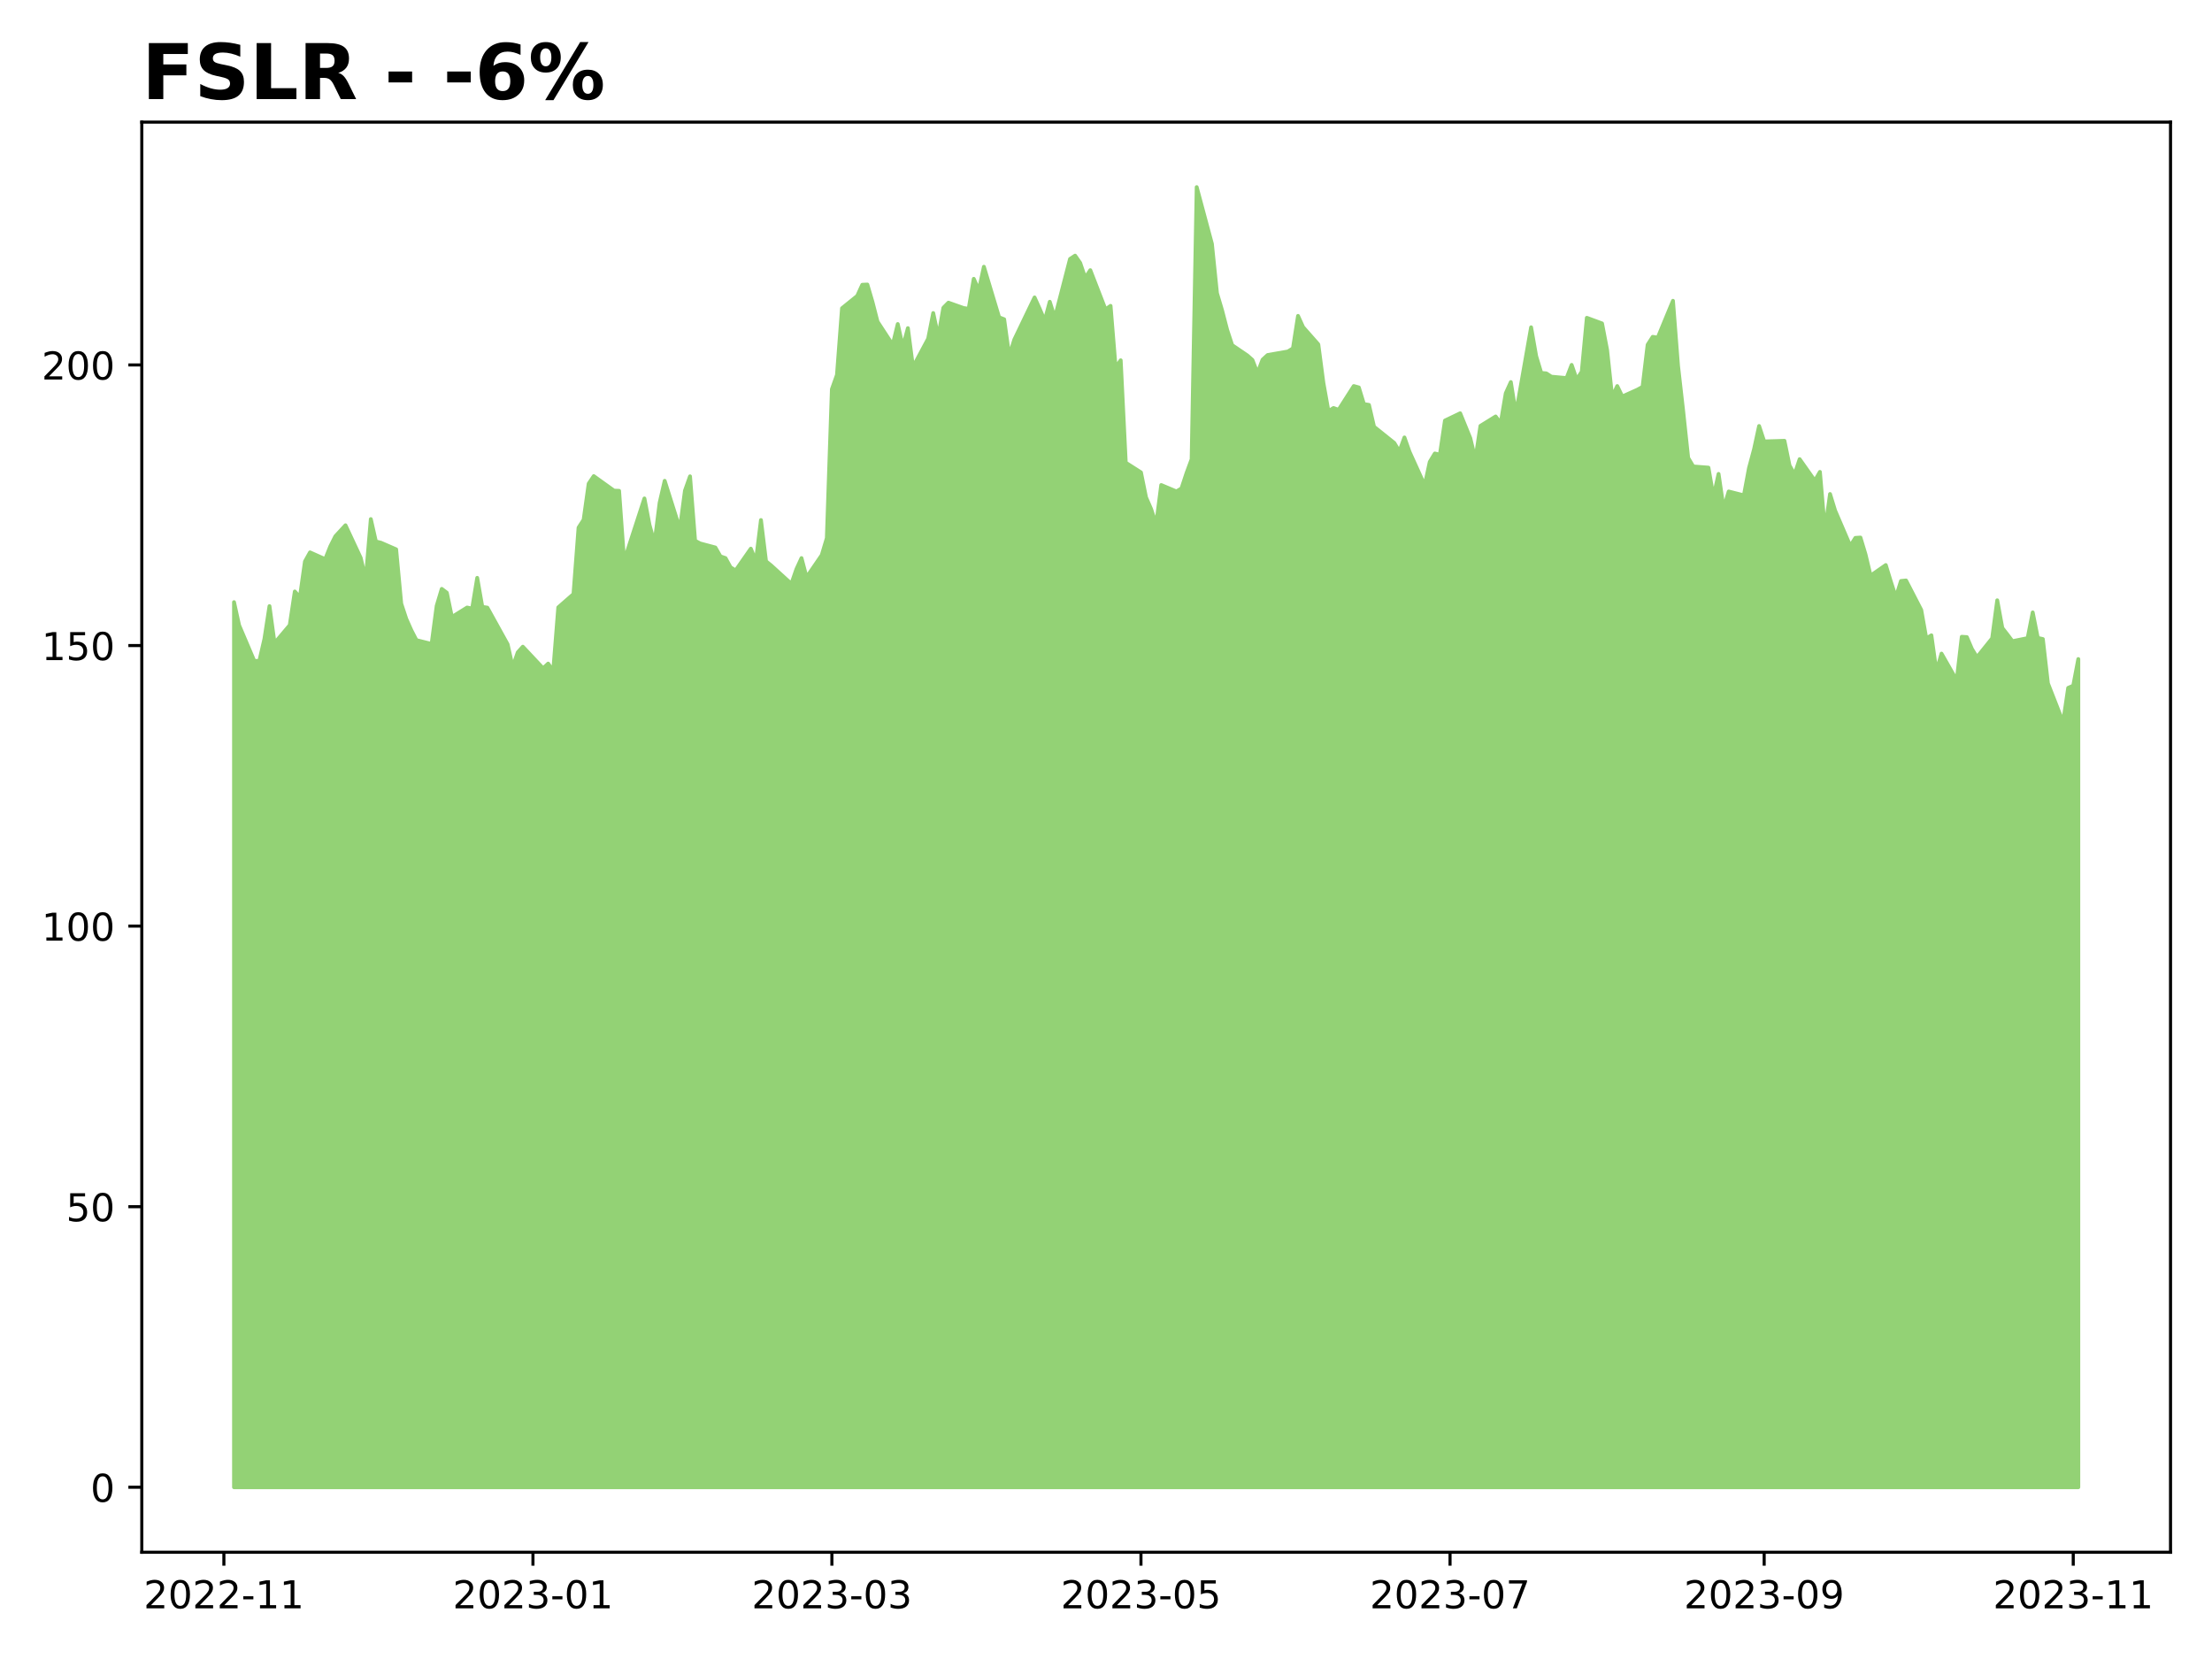
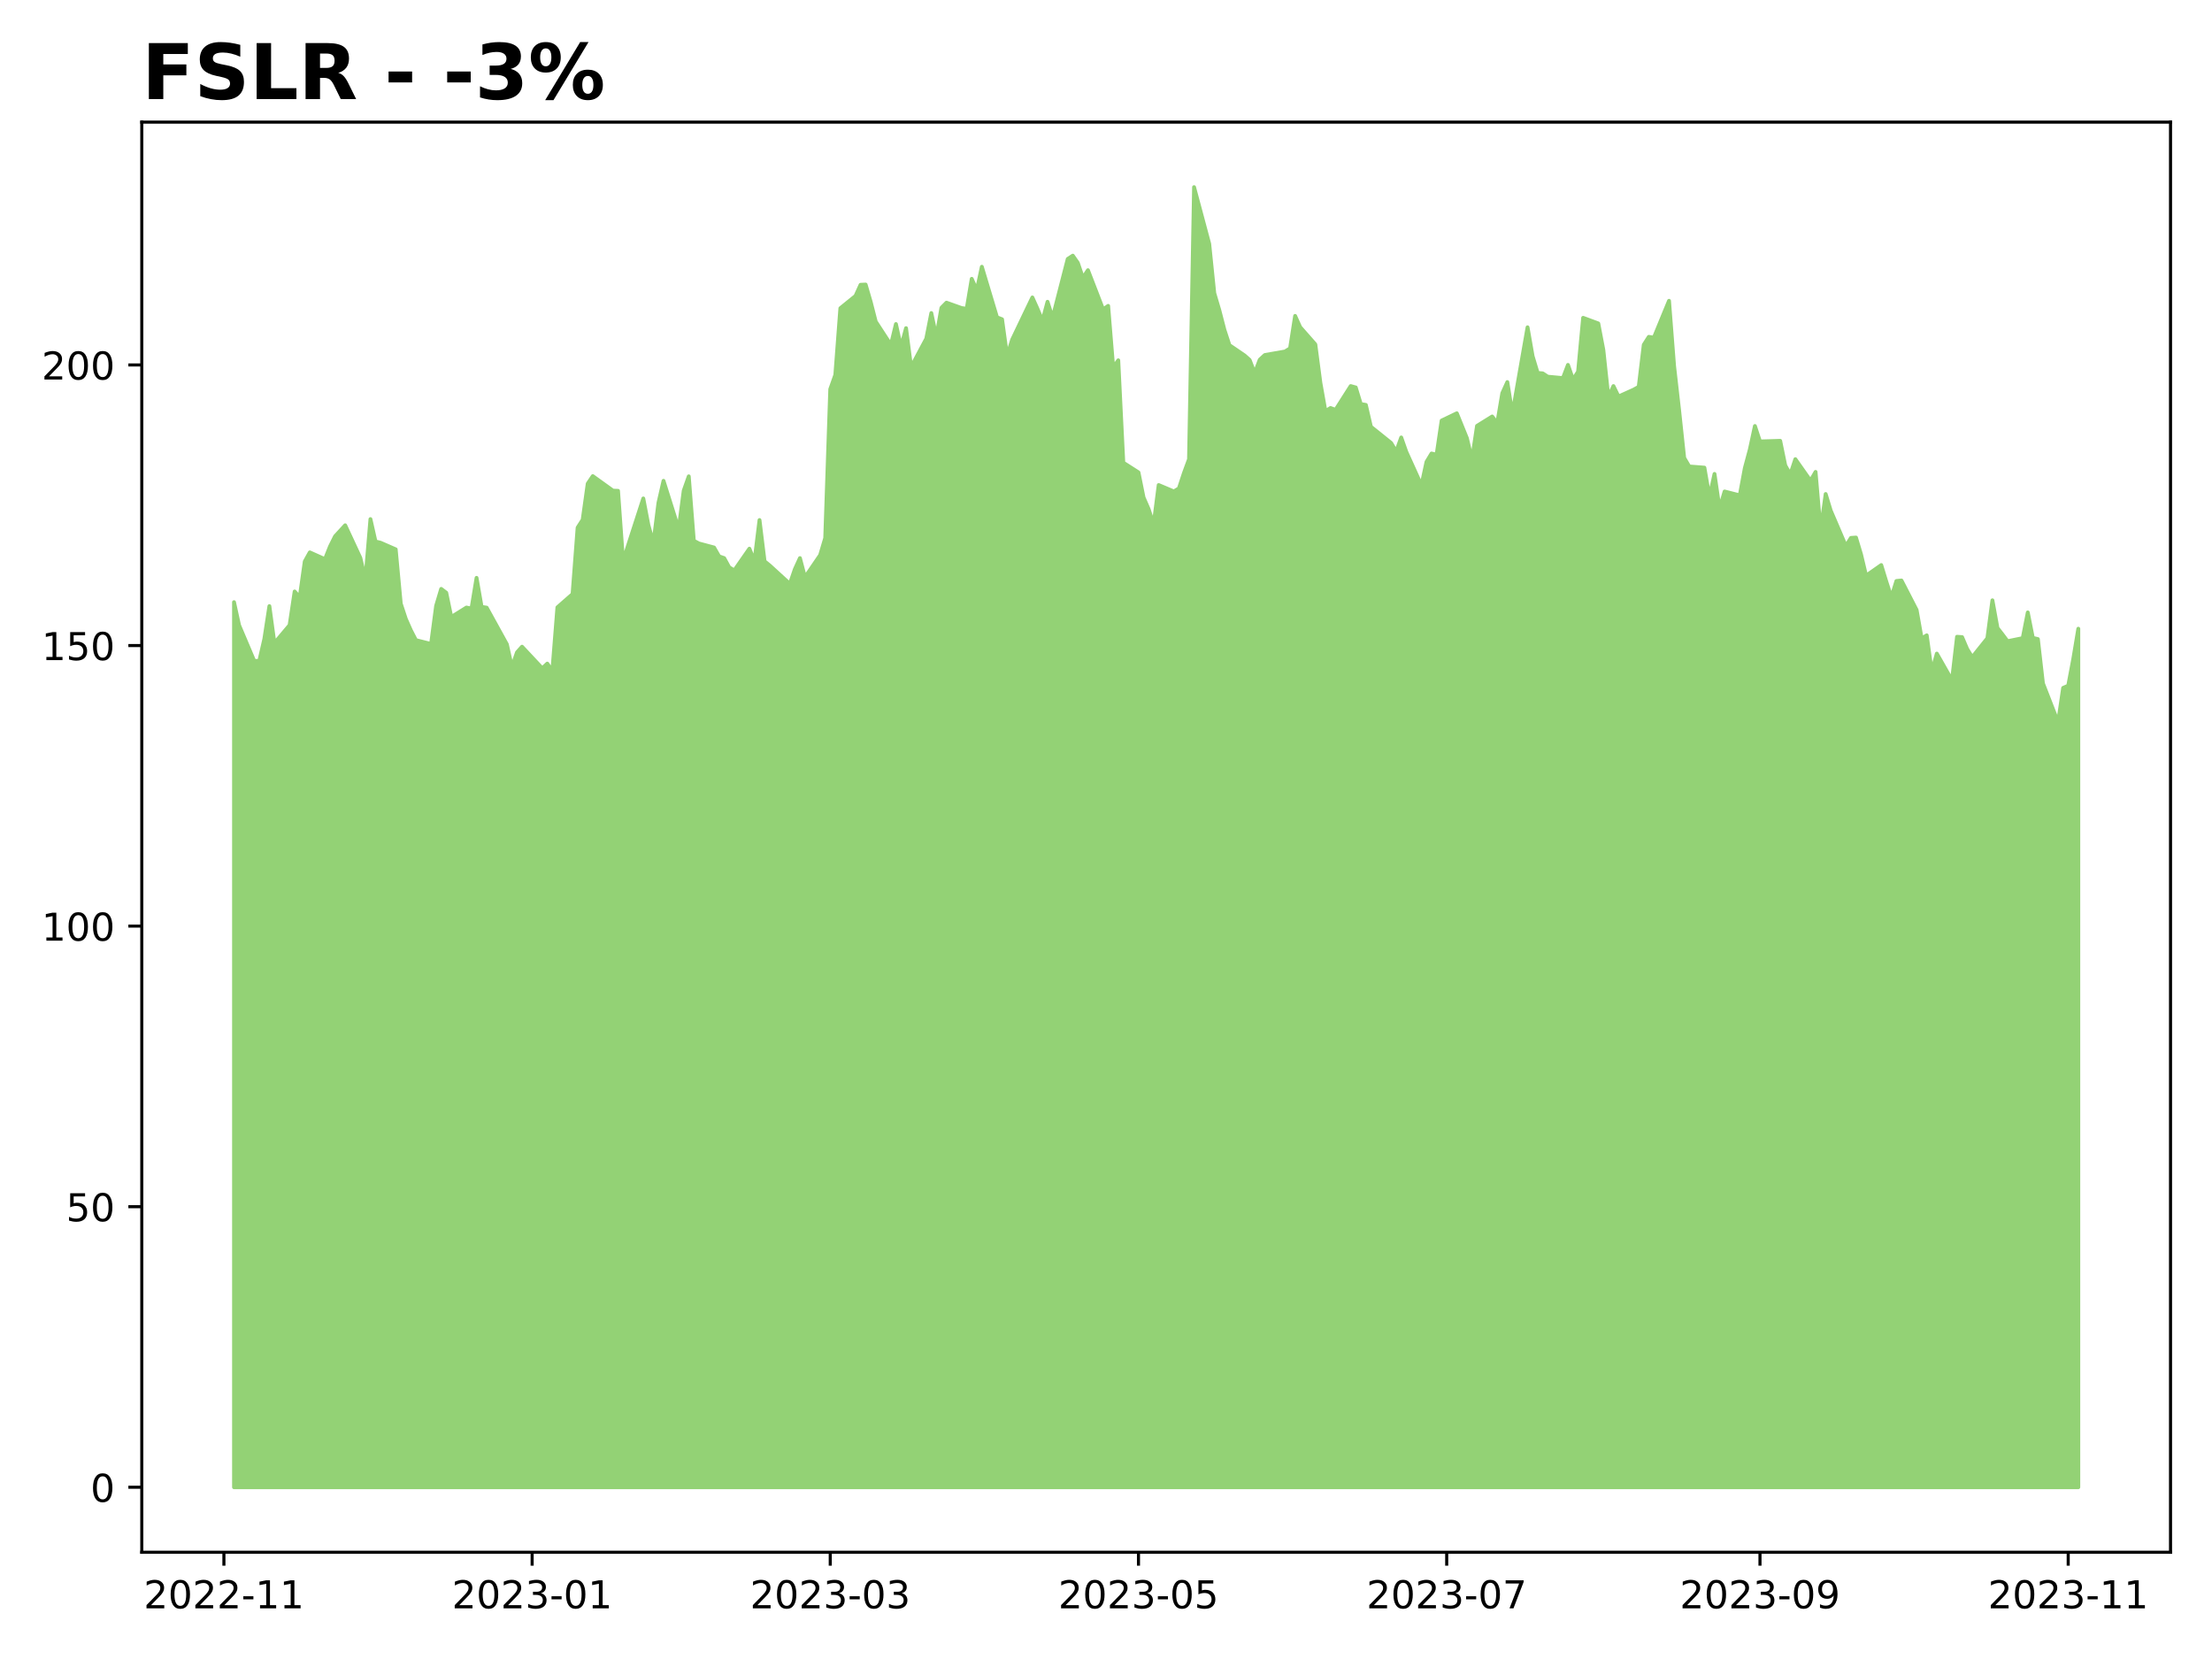
<svg xmlns="http://www.w3.org/2000/svg" xmlns:xlink="http://www.w3.org/1999/xlink" height="432pt" version="1.1" viewBox="0 0 576 432" width="576pt">
  <defs>
    <style type="text/css">
*{stroke-linecap:butt;stroke-linejoin:round;}
  </style>
  </defs>
  <g id="figure_1">
    <g id="patch_1">
      <path d="M 0 432  L 576 432  L 576 0  L 0 0  z " style="fill:#ffffff;" />
    </g>
    <g id="axes_1">
      <g id="patch_2">
        <path d="M 36.925 404.2  L 565.2 404.2  L 565.2 31.8  L 36.925 31.8  z " style="fill:#ffffff;" />
      </g>
      <g id="PolyCollection_1">
        <defs>
-           <path d="M 60.938 -44.727  L 60.938 -275.202  L 62.257 -269.197  L 66.215 -259.889  L 67.534 -259.904  L 68.854 -265.602  L 70.173 -274.165  L 71.492 -264.521  L 75.451 -269.211  L 76.77 -277.979  L 78.089 -276.444  L 79.409 -285.796  L 80.728 -288.163  L 84.686 -286.395  L 86.005 -289.712  L 87.325 -292.357  L 89.964 -295.221  L 93.922 -286.731  L 95.241 -281.164  L 96.56 -296.828  L 97.88 -290.998  L 99.199 -290.676  L 103.157 -288.952  L 104.477 -274.822  L 105.796 -270.833  L 107.115 -267.867  L 108.435 -265.31  L 112.393 -264.316  L 113.712 -274.253  L 115.032 -278.651  L 116.351 -277.657  L 117.67 -271.33  L 121.628 -273.8  L 122.948 -273.537  L 124.267 -281.529  L 125.587 -273.975  L 126.906 -273.77  L 132.183 -264.229  L 133.503 -258.311  L 134.822 -262.125  L 136.141 -263.6  L 141.419 -257.975  L 142.738 -259.202  L 144.058 -257.273  L 145.377 -273.843  L 149.335 -277.306  L 150.655 -294.607  L 151.974 -296.653  L 153.293 -306.063  L 154.613 -308.021  L 159.89 -304.236  L 161.209 -304.193  L 162.529 -285.84  L 163.848 -290.019  L 167.806 -302.205  L 169.126 -295.308  L 170.445 -290.589  L 171.764 -301.066  L 173.084 -306.794  L 177.042 -294.271  L 178.361 -304.236  L 179.681 -307.962  L 181 -291.188  L 182.319 -290.487  L 186.277 -289.434  L 187.597 -287.126  L 188.916 -286.673  L 190.236 -284.276  L 191.555 -283.458  L 195.513 -289.128  L 196.832 -285.884  L 198.152 -296.58  L 199.471 -285.84  L 200.791 -284.773  L 206.068 -279.966  L 207.387 -283.794  L 208.707 -286.673  L 210.026 -281.675  L 213.984 -287.447  L 215.304 -291.875  L 216.623 -330.655  L 217.942 -334.366  L 219.262 -351.74  L 223.22 -354.94  L 224.539 -357.848  L 225.859 -357.906  L 227.178 -353.406  L 228.497 -348.262  L 232.455 -342.198  L 233.775 -347.619  L 235.094 -341.672  L 236.413 -346.553  L 237.733 -336.412  L 241.691 -343.806  L 243.01 -350.483  L 244.33 -344.288  L 245.649 -351.857  L 246.968 -353.187  L 250.927 -351.784  L 252.246 -351.594  L 253.565 -359.397  L 254.885 -356.43  L 256.204 -362.538  L 260.162 -349.373  L 261.481 -348.861  L 262.801 -339.32  L 264.12 -343.557  L 269.398 -354.546  L 270.717 -351.623  L 272.036 -348.496  L 273.356 -353.42  L 274.675 -349.241  L 278.633 -364.569  L 279.953 -365.431  L 281.272 -363.547  L 282.591 -359.66  L 283.911 -361.647  L 287.869 -351.433  L 289.188 -352.354  L 290.508 -336.251  L 291.827 -338.18  L 293.146 -311.513  L 297.104 -308.985  L 298.424 -302.483  L 299.743 -299.458  L 301.062 -295.455  L 302.382 -305.698  L 306.34 -304.032  L 307.659 -304.821  L 308.979 -308.825  L 310.298 -312.405  L 311.617 -383.273  L 315.576 -368.515  L 316.895 -355.671  L 318.214 -351.229  L 319.534 -346.144  L 320.853 -342.125  L 324.811 -339.437  L 326.13 -338.268  L 327.45 -334.849  L 328.769 -338.341  L 330.089 -339.554  L 335.366 -340.474  L 336.685 -341.292  L 338.005 -349.738  L 339.324 -346.816  L 343.282 -342.33  L 344.602 -332.321  L 345.921 -324.927  L 347.24 -325.76  L 348.56 -325.278  L 352.518 -331.473  L 353.837 -331.108  L 355.157 -326.783  L 356.476 -326.564  L 357.795 -320.879  L 363.073 -316.657  L 364.392 -314.436  L 365.712 -318.089  L 367.031 -314.348  L 370.989 -305.625  L 372.308 -311.732  L 373.628 -313.91  L 374.947 -313.603  L 376.266 -322.487  L 380.225 -324.386  L 382.863 -317.899  L 384.183 -312.331  L 385.502 -321.099  L 389.46 -323.553  L 390.78 -321.8  L 392.099 -329.603  L 393.418 -332.511  L 394.738 -324.255  L 398.696 -346.772  L 400.015 -339.261  L 401.334 -334.892  L 402.654 -334.775  L 403.973 -333.913  L 407.931 -333.548  L 409.251 -336.982  L 410.57 -333.183  L 411.889 -335.214  L 413.209 -349.241  L 417.167 -347.78  L 418.486 -340.883  L 419.806 -328.609  L 421.125 -331.473  L 422.444 -328.755  L 426.402 -330.538  L 427.722 -331.269  L 429.041 -342.228  L 430.361 -344.288  L 431.68 -344.083  L 435.638 -353.669  L 436.957 -336.719  L 438.277 -325.117  L 439.596 -312.77  L 440.916 -310.534  L 444.874 -310.227  L 446.193 -302.629  L 447.512 -308.591  L 448.832 -299.59  L 450.151 -304.017  L 454.109 -303.009  L 455.429 -310.096  L 456.748 -314.991  L 458.067 -321.069  L 459.387 -317.051  L 464.664 -317.212  L 465.984 -310.797  L 467.303 -308.474  L 468.622 -312.434  L 472.58 -306.823  L 473.9 -309.117  L 475.219 -293.862  L 476.538 -303.36  L 477.858 -299.049  L 481.816 -289.829  L 483.135 -291.933  L 484.455 -292.021  L 485.774 -287.637  L 487.093 -282.099  L 491.052 -284.861  L 492.371 -280.55  L 493.69 -276.488  L 495.01 -280.711  L 496.329 -280.843  L 500.287 -273.171  L 501.606 -265.734  L 502.926 -266.567  L 504.245 -257.113  L 505.565 -261.803  L 509.523 -254.848  L 510.842 -266.187  L 512.161 -266.099  L 513.481 -263.016  L 514.8 -260.868  L 518.758 -265.792  L 520.078 -275.685  L 521.397 -268.481  L 522.716 -266.786  L 524.036 -265.032  L 527.994 -265.836  L 529.313 -272.528  L 530.633 -265.895  L 531.952 -265.588  L 533.271 -254.059  L 537.229 -243.918  L 538.549 -252.875  L 539.868 -253.445  L 541.188 -260.386  L 541.188 -44.727  L 541.188 -44.727  L 539.868 -44.727  L 538.549 -44.727  L 537.229 -44.727  L 533.271 -44.727  L 531.952 -44.727  L 530.633 -44.727  L 529.313 -44.727  L 527.994 -44.727  L 524.036 -44.727  L 522.716 -44.727  L 521.397 -44.727  L 520.078 -44.727  L 518.758 -44.727  L 514.8 -44.727  L 513.481 -44.727  L 512.161 -44.727  L 510.842 -44.727  L 509.523 -44.727  L 505.565 -44.727  L 504.245 -44.727  L 502.926 -44.727  L 501.606 -44.727  L 500.287 -44.727  L 496.329 -44.727  L 495.01 -44.727  L 493.69 -44.727  L 492.371 -44.727  L 491.052 -44.727  L 487.093 -44.727  L 485.774 -44.727  L 484.455 -44.727  L 483.135 -44.727  L 481.816 -44.727  L 477.858 -44.727  L 476.538 -44.727  L 475.219 -44.727  L 473.9 -44.727  L 472.58 -44.727  L 468.622 -44.727  L 467.303 -44.727  L 465.984 -44.727  L 464.664 -44.727  L 459.387 -44.727  L 458.067 -44.727  L 456.748 -44.727  L 455.429 -44.727  L 454.109 -44.727  L 450.151 -44.727  L 448.832 -44.727  L 447.512 -44.727  L 446.193 -44.727  L 444.874 -44.727  L 440.916 -44.727  L 439.596 -44.727  L 438.277 -44.727  L 436.957 -44.727  L 435.638 -44.727  L 431.68 -44.727  L 430.361 -44.727  L 429.041 -44.727  L 427.722 -44.727  L 426.402 -44.727  L 422.444 -44.727  L 421.125 -44.727  L 419.806 -44.727  L 418.486 -44.727  L 417.167 -44.727  L 413.209 -44.727  L 411.889 -44.727  L 410.57 -44.727  L 409.251 -44.727  L 407.931 -44.727  L 403.973 -44.727  L 402.654 -44.727  L 401.334 -44.727  L 400.015 -44.727  L 398.696 -44.727  L 394.738 -44.727  L 393.418 -44.727  L 392.099 -44.727  L 390.78 -44.727  L 389.46 -44.727  L 385.502 -44.727  L 384.183 -44.727  L 382.863 -44.727  L 380.225 -44.727  L 376.266 -44.727  L 374.947 -44.727  L 373.628 -44.727  L 372.308 -44.727  L 370.989 -44.727  L 367.031 -44.727  L 365.712 -44.727  L 364.392 -44.727  L 363.073 -44.727  L 357.795 -44.727  L 356.476 -44.727  L 355.157 -44.727  L 353.837 -44.727  L 352.518 -44.727  L 348.56 -44.727  L 347.24 -44.727  L 345.921 -44.727  L 344.602 -44.727  L 343.282 -44.727  L 339.324 -44.727  L 338.005 -44.727  L 336.685 -44.727  L 335.366 -44.727  L 330.089 -44.727  L 328.769 -44.727  L 327.45 -44.727  L 326.13 -44.727  L 324.811 -44.727  L 320.853 -44.727  L 319.534 -44.727  L 318.214 -44.727  L 316.895 -44.727  L 315.576 -44.727  L 311.617 -44.727  L 310.298 -44.727  L 308.979 -44.727  L 307.659 -44.727  L 306.34 -44.727  L 302.382 -44.727  L 301.062 -44.727  L 299.743 -44.727  L 298.424 -44.727  L 297.104 -44.727  L 293.146 -44.727  L 291.827 -44.727  L 290.508 -44.727  L 289.188 -44.727  L 287.869 -44.727  L 283.911 -44.727  L 282.591 -44.727  L 281.272 -44.727  L 279.953 -44.727  L 278.633 -44.727  L 274.675 -44.727  L 273.356 -44.727  L 272.036 -44.727  L 270.717 -44.727  L 269.398 -44.727  L 264.12 -44.727  L 262.801 -44.727  L 261.481 -44.727  L 260.162 -44.727  L 256.204 -44.727  L 254.885 -44.727  L 253.565 -44.727  L 252.246 -44.727  L 250.927 -44.727  L 246.968 -44.727  L 245.649 -44.727  L 244.33 -44.727  L 243.01 -44.727  L 241.691 -44.727  L 237.733 -44.727  L 236.413 -44.727  L 235.094 -44.727  L 233.775 -44.727  L 232.455 -44.727  L 228.497 -44.727  L 227.178 -44.727  L 225.859 -44.727  L 224.539 -44.727  L 223.22 -44.727  L 219.262 -44.727  L 217.942 -44.727  L 216.623 -44.727  L 215.304 -44.727  L 213.984 -44.727  L 210.026 -44.727  L 208.707 -44.727  L 207.387 -44.727  L 206.068 -44.727  L 200.791 -44.727  L 199.471 -44.727  L 198.152 -44.727  L 196.832 -44.727  L 195.513 -44.727  L 191.555 -44.727  L 190.236 -44.727  L 188.916 -44.727  L 187.597 -44.727  L 186.277 -44.727  L 182.319 -44.727  L 181 -44.727  L 179.681 -44.727  L 178.361 -44.727  L 177.042 -44.727  L 173.084 -44.727  L 171.764 -44.727  L 170.445 -44.727  L 169.126 -44.727  L 167.806 -44.727  L 163.848 -44.727  L 162.529 -44.727  L 161.209 -44.727  L 159.89 -44.727  L 154.613 -44.727  L 153.293 -44.727  L 151.974 -44.727  L 150.655 -44.727  L 149.335 -44.727  L 145.377 -44.727  L 144.058 -44.727  L 142.738 -44.727  L 141.419 -44.727  L 136.141 -44.727  L 134.822 -44.727  L 133.503 -44.727  L 132.183 -44.727  L 126.906 -44.727  L 125.587 -44.727  L 124.267 -44.727  L 122.948 -44.727  L 121.628 -44.727  L 117.67 -44.727  L 116.351 -44.727  L 115.032 -44.727  L 113.712 -44.727  L 112.393 -44.727  L 108.435 -44.727  L 107.115 -44.727  L 105.796 -44.727  L 104.477 -44.727  L 103.157 -44.727  L 99.199 -44.727  L 97.88 -44.727  L 96.56 -44.727  L 95.241 -44.727  L 93.922 -44.727  L 89.964 -44.727  L 87.325 -44.727  L 86.005 -44.727  L 84.686 -44.727  L 80.728 -44.727  L 79.409 -44.727  L 78.089 -44.727  L 76.77 -44.727  L 75.451 -44.727  L 71.492 -44.727  L 70.173 -44.727  L 68.854 -44.727  L 67.534 -44.727  L 66.215 -44.727  L 62.257 -44.727  L 60.938 -44.727  z " id="me64a039b25" style="stroke:#93d275;" />
+           <path d="M 60.938 -44.727  L 60.938 -275.202  L 62.253 -269.197  L 66.201 -259.889  L 67.516 -259.904  L 68.832 -265.602  L 70.148 -274.165  L 71.464 -264.521  L 75.411 -269.211  L 76.727 -277.979  L 78.042 -276.444  L 79.358 -285.796  L 80.674 -288.163  L 84.621 -286.395  L 85.937 -289.712  L 87.253 -292.357  L 89.884 -295.221  L 93.831 -286.731  L 95.147 -281.164  L 96.463 -296.828  L 97.779 -290.998  L 99.094 -290.676  L 103.042 -288.952  L 104.357 -274.822  L 105.673 -270.833  L 106.989 -267.867  L 108.305 -265.31  L 112.252 -264.316  L 113.568 -274.253  L 114.883 -278.651  L 116.199 -277.657  L 117.515 -271.33  L 121.462 -273.8  L 122.778 -273.537  L 124.094 -281.529  L 125.409 -273.975  L 126.725 -273.77  L 131.988 -264.229  L 133.304 -258.311  L 134.62 -262.125  L 135.935 -263.6  L 141.198 -257.975  L 142.514 -259.202  L 143.83 -257.273  L 145.146 -273.843  L 149.093 -277.306  L 150.409 -294.607  L 151.724 -296.653  L 153.04 -306.063  L 154.356 -308.021  L 159.619 -304.236  L 160.935 -304.193  L 162.251 -285.84  L 163.566 -290.019  L 167.514 -302.205  L 168.829 -295.308  L 170.145 -290.589  L 171.461 -301.066  L 172.777 -306.794  L 176.724 -294.271  L 178.04 -304.236  L 179.355 -307.962  L 180.671 -291.188  L 181.987 -290.487  L 185.934 -289.434  L 187.25 -287.126  L 188.566 -286.673  L 189.881 -284.276  L 191.197 -283.458  L 195.144 -289.128  L 196.46 -285.884  L 197.776 -296.58  L 199.092 -285.84  L 200.407 -284.773  L 205.67 -279.966  L 206.986 -283.794  L 208.302 -286.673  L 209.618 -281.675  L 213.565 -287.447  L 214.881 -291.875  L 216.196 -330.655  L 217.512 -334.366  L 218.828 -351.74  L 222.775 -354.94  L 224.091 -357.848  L 225.407 -357.906  L 226.722 -353.406  L 228.038 -348.262  L 231.985 -342.198  L 233.301 -347.619  L 234.617 -341.672  L 235.933 -346.553  L 237.248 -336.412  L 241.196 -343.806  L 242.511 -350.483  L 243.827 -344.288  L 245.143 -351.857  L 246.459 -353.187  L 250.406 -351.784  L 251.722 -351.594  L 253.037 -359.397  L 254.353 -356.43  L 255.669 -362.538  L 259.616 -349.373  L 260.932 -348.861  L 262.248 -339.32  L 263.564 -343.557  L 268.827 -354.546  L 270.142 -351.623  L 271.458 -348.496  L 272.774 -353.42  L 274.09 -349.241  L 278.037 -364.569  L 279.353 -365.431  L 280.668 -363.547  L 281.984 -359.66  L 283.3 -361.647  L 287.247 -351.433  L 288.563 -352.354  L 289.879 -336.251  L 291.194 -338.18  L 292.51 -311.513  L 296.457 -308.985  L 297.773 -302.483  L 299.089 -299.458  L 300.405 -295.455  L 301.72 -305.698  L 305.668 -304.032  L 306.983 -304.821  L 308.299 -308.825  L 309.615 -312.405  L 310.931 -383.273  L 314.878 -368.515  L 316.194 -355.671  L 317.509 -351.229  L 318.825 -346.144  L 320.141 -342.125  L 324.088 -339.437  L 325.404 -338.268  L 326.72 -334.849  L 328.035 -338.341  L 329.351 -339.554  L 334.614 -340.474  L 335.93 -341.292  L 337.246 -349.738  L 338.561 -346.816  L 342.509 -342.33  L 343.824 -332.321  L 345.14 -324.927  L 346.456 -325.76  L 347.772 -325.278  L 351.719 -331.473  L 353.035 -331.108  L 354.351 -326.783  L 355.666 -326.564  L 356.982 -320.879  L 362.245 -316.657  L 363.561 -314.436  L 364.877 -318.089  L 366.192 -314.348  L 370.14 -305.625  L 371.455 -311.732  L 372.771 -313.91  L 374.087 -313.603  L 375.403 -322.487  L 379.35 -324.386  L 381.981 -317.899  L 383.297 -312.331  L 384.613 -321.099  L 388.56 -323.553  L 389.876 -321.8  L 391.192 -329.603  L 392.507 -332.511  L 393.823 -324.255  L 397.77 -346.772  L 399.086 -339.261  L 400.402 -334.892  L 401.718 -334.775  L 403.033 -333.913  L 406.981 -333.548  L 408.296 -336.982  L 409.612 -333.183  L 410.928 -335.214  L 412.244 -349.241  L 416.191 -347.78  L 417.507 -340.883  L 418.822 -328.609  L 420.138 -331.473  L 421.454 -328.755  L 425.401 -330.538  L 426.717 -331.269  L 428.033 -342.228  L 429.348 -344.288  L 430.664 -344.083  L 434.611 -353.669  L 435.927 -336.719  L 437.243 -325.117  L 438.559 -312.77  L 439.874 -310.534  L 443.822 -310.227  L 445.137 -302.629  L 446.453 -308.591  L 447.769 -299.59  L 449.085 -304.017  L 453.032 -303.009  L 454.348 -310.096  L 455.664 -314.991  L 456.979 -321.069  L 458.295 -317.051  L 463.558 -317.212  L 464.874 -310.797  L 466.19 -308.474  L 467.505 -312.434  L 471.453 -306.823  L 472.768 -309.117  L 474.084 -293.862  L 475.4 -303.36  L 476.716 -299.049  L 480.663 -289.829  L 481.979 -291.933  L 483.294 -292.021  L 484.61 -287.637  L 485.926 -282.099  L 489.873 -284.861  L 491.189 -280.55  L 492.505 -276.488  L 493.82 -280.711  L 495.136 -280.843  L 499.083 -273.171  L 500.399 -265.734  L 501.715 -266.567  L 503.031 -257.113  L 504.346 -261.803  L 508.294 -254.848  L 509.609 -266.187  L 510.925 -266.099  L 512.241 -263.016  L 513.557 -260.868  L 517.504 -265.792  L 518.82 -275.685  L 520.135 -268.481  L 521.451 -266.786  L 522.767 -265.032  L 526.714 -265.836  L 528.03 -272.528  L 529.346 -265.895  L 530.661 -265.588  L 531.977 -254.059  L 535.924 -243.918  L 537.24 -252.875  L 538.556 -253.445  L 539.872 -260.386  L 541.188 -268.284  L 541.188 -44.727  L 541.188 -44.727  L 539.872 -44.727  L 538.556 -44.727  L 537.24 -44.727  L 535.924 -44.727  L 531.977 -44.727  L 530.661 -44.727  L 529.346 -44.727  L 528.03 -44.727  L 526.714 -44.727  L 522.767 -44.727  L 521.451 -44.727  L 520.135 -44.727  L 518.82 -44.727  L 517.504 -44.727  L 513.557 -44.727  L 512.241 -44.727  L 510.925 -44.727  L 509.609 -44.727  L 508.294 -44.727  L 504.346 -44.727  L 503.031 -44.727  L 501.715 -44.727  L 500.399 -44.727  L 499.083 -44.727  L 495.136 -44.727  L 493.82 -44.727  L 492.505 -44.727  L 491.189 -44.727  L 489.873 -44.727  L 485.926 -44.727  L 484.61 -44.727  L 483.294 -44.727  L 481.979 -44.727  L 480.663 -44.727  L 476.716 -44.727  L 475.4 -44.727  L 474.084 -44.727  L 472.768 -44.727  L 471.453 -44.727  L 467.505 -44.727  L 466.19 -44.727  L 464.874 -44.727  L 463.558 -44.727  L 458.295 -44.727  L 456.979 -44.727  L 455.664 -44.727  L 454.348 -44.727  L 453.032 -44.727  L 449.085 -44.727  L 447.769 -44.727  L 446.453 -44.727  L 445.137 -44.727  L 443.822 -44.727  L 439.874 -44.727  L 438.559 -44.727  L 437.243 -44.727  L 435.927 -44.727  L 434.611 -44.727  L 430.664 -44.727  L 429.348 -44.727  L 428.033 -44.727  L 426.717 -44.727  L 425.401 -44.727  L 421.454 -44.727  L 420.138 -44.727  L 418.822 -44.727  L 417.507 -44.727  L 416.191 -44.727  L 412.244 -44.727  L 410.928 -44.727  L 409.612 -44.727  L 408.296 -44.727  L 406.981 -44.727  L 403.033 -44.727  L 401.718 -44.727  L 400.402 -44.727  L 399.086 -44.727  L 397.77 -44.727  L 393.823 -44.727  L 392.507 -44.727  L 391.192 -44.727  L 389.876 -44.727  L 388.56 -44.727  L 384.613 -44.727  L 383.297 -44.727  L 381.981 -44.727  L 379.35 -44.727  L 375.403 -44.727  L 374.087 -44.727  L 372.771 -44.727  L 371.455 -44.727  L 370.14 -44.727  L 366.192 -44.727  L 364.877 -44.727  L 363.561 -44.727  L 362.245 -44.727  L 356.982 -44.727  L 355.666 -44.727  L 354.351 -44.727  L 353.035 -44.727  L 351.719 -44.727  L 347.772 -44.727  L 346.456 -44.727  L 345.14 -44.727  L 343.824 -44.727  L 342.509 -44.727  L 338.561 -44.727  L 337.246 -44.727  L 335.93 -44.727  L 334.614 -44.727  L 329.351 -44.727  L 328.035 -44.727  L 326.72 -44.727  L 325.404 -44.727  L 324.088 -44.727  L 320.141 -44.727  L 318.825 -44.727  L 317.509 -44.727  L 316.194 -44.727  L 314.878 -44.727  L 310.931 -44.727  L 309.615 -44.727  L 308.299 -44.727  L 306.983 -44.727  L 305.668 -44.727  L 301.72 -44.727  L 300.405 -44.727  L 299.089 -44.727  L 297.773 -44.727  L 296.457 -44.727  L 292.51 -44.727  L 291.194 -44.727  L 289.879 -44.727  L 288.563 -44.727  L 287.247 -44.727  L 283.3 -44.727  L 281.984 -44.727  L 280.668 -44.727  L 279.353 -44.727  L 278.037 -44.727  L 274.09 -44.727  L 272.774 -44.727  L 271.458 -44.727  L 270.142 -44.727  L 268.827 -44.727  L 263.564 -44.727  L 262.248 -44.727  L 260.932 -44.727  L 259.616 -44.727  L 255.669 -44.727  L 254.353 -44.727  L 253.037 -44.727  L 251.722 -44.727  L 250.406 -44.727  L 246.459 -44.727  L 245.143 -44.727  L 243.827 -44.727  L 242.511 -44.727  L 241.196 -44.727  L 237.248 -44.727  L 235.933 -44.727  L 234.617 -44.727  L 233.301 -44.727  L 231.985 -44.727  L 228.038 -44.727  L 226.722 -44.727  L 225.407 -44.727  L 224.091 -44.727  L 222.775 -44.727  L 218.828 -44.727  L 217.512 -44.727  L 216.196 -44.727  L 214.881 -44.727  L 213.565 -44.727  L 209.618 -44.727  L 208.302 -44.727  L 206.986 -44.727  L 205.67 -44.727  L 200.407 -44.727  L 199.092 -44.727  L 197.776 -44.727  L 196.46 -44.727  L 195.144 -44.727  L 191.197 -44.727  L 189.881 -44.727  L 188.566 -44.727  L 187.25 -44.727  L 185.934 -44.727  L 181.987 -44.727  L 180.671 -44.727  L 179.355 -44.727  L 178.04 -44.727  L 176.724 -44.727  L 172.777 -44.727  L 171.461 -44.727  L 170.145 -44.727  L 168.829 -44.727  L 167.514 -44.727  L 163.566 -44.727  L 162.251 -44.727  L 160.935 -44.727  L 159.619 -44.727  L 154.356 -44.727  L 153.04 -44.727  L 151.724 -44.727  L 150.409 -44.727  L 149.093 -44.727  L 145.146 -44.727  L 143.83 -44.727  L 142.514 -44.727  L 141.198 -44.727  L 135.935 -44.727  L 134.62 -44.727  L 133.304 -44.727  L 131.988 -44.727  L 126.725 -44.727  L 125.409 -44.727  L 124.094 -44.727  L 122.778 -44.727  L 121.462 -44.727  L 117.515 -44.727  L 116.199 -44.727  L 114.883 -44.727  L 113.568 -44.727  L 112.252 -44.727  L 108.305 -44.727  L 106.989 -44.727  L 105.673 -44.727  L 104.357 -44.727  L 103.042 -44.727  L 99.094 -44.727  L 97.779 -44.727  L 96.463 -44.727  L 95.147 -44.727  L 93.831 -44.727  L 89.884 -44.727  L 87.253 -44.727  L 85.937 -44.727  L 84.621 -44.727  L 80.674 -44.727  L 79.358 -44.727  L 78.042 -44.727  L 76.727 -44.727  L 75.411 -44.727  L 71.464 -44.727  L 70.148 -44.727  L 68.832 -44.727  L 67.516 -44.727  L 66.201 -44.727  L 62.253 -44.727  L 60.938 -44.727  z " id="m7576f1d417" style="stroke:#93d275;" />
        </defs>
-         <g clip-path="url(#pf152f3f16a)">
-           <use style="fill:#93d275;stroke:#93d275;" x="0" xlink:href="#me64a039b25" y="432" />
+         <g clip-path="url(#p4d98f3ade0)">
+           <use style="fill:#93d275;stroke:#93d275;" x="0" xlink:href="#m7576f1d417" y="432" />
        </g>
      </g>
      <g id="matplotlib.axis_1">
        <g id="xtick_1">
          <g id="line2d_1">
            <defs>
-               <path d="M 0 0  L 0 3.5  " id="m57047e86a7" style="stroke:#000000;stroke-width:0.8;" />
-             </defs>
-             <g>
-               <use style="stroke:#000000;stroke-width:0.8;" x="58.299" xlink:href="#m57047e86a7" y="404.2" />
+               <path d="M 0 0  L 0 3.5  " id="me08b92eeac" style="stroke:#000000;stroke-width:0.8;" />
+             </defs>
+             <g>
+               <use style="stroke:#000000;stroke-width:0.8;" x="58.306" xlink:href="#me08b92eeac" y="404.2" />
            </g>
          </g>
          <g id="text_1">
            <defs>
              <path d="M 19.188 8.297  L 53.609 8.297  L 53.609 0  L 7.328 0  L 7.328 8.297  Q 12.938 14.109 22.625 23.891  Q 32.328 33.688 34.812 36.531  Q 39.547 41.844 41.422 45.531  Q 43.312 49.219 43.312 52.781  Q 43.312 58.594 39.234 62.25  Q 35.156 65.922 28.609 65.922  Q 23.969 65.922 18.812 64.312  Q 13.672 62.703 7.812 59.422  L 7.812 69.391  Q 13.766 71.781 18.938 73  Q 24.125 74.219 28.422 74.219  Q 39.75 74.219 46.484 68.547  Q 53.219 62.891 53.219 53.422  Q 53.219 48.922 51.531 44.891  Q 49.859 40.875 45.406 35.406  Q 44.188 33.984 37.641 27.219  Q 31.109 20.453 19.188 8.297  z " id="DejaVuSans-50" />
              <path d="M 31.781 66.406  Q 24.172 66.406 20.328 58.906  Q 16.5 51.422 16.5 36.375  Q 16.5 21.391 20.328 13.891  Q 24.172 6.391 31.781 6.391  Q 39.453 6.391 43.281 13.891  Q 47.125 21.391 47.125 36.375  Q 47.125 51.422 43.281 58.906  Q 39.453 66.406 31.781 66.406  z M 31.781 74.219  Q 44.047 74.219 50.516 64.516  Q 56.984 54.828 56.984 36.375  Q 56.984 17.969 50.516 8.266  Q 44.047 -1.422 31.781 -1.422  Q 19.531 -1.422 13.062 8.266  Q 6.594 17.969 6.594 36.375  Q 6.594 54.828 13.062 64.516  Q 19.531 74.219 31.781 74.219  z " id="DejaVuSans-48" />
              <path d="M 4.891 31.391  L 31.203 31.391  L 31.203 23.391  L 4.891 23.391  z " id="DejaVuSans-45" />
              <path d="M 12.406 8.297  L 28.516 8.297  L 28.516 63.922  L 10.984 60.406  L 10.984 69.391  L 28.422 72.906  L 38.281 72.906  L 38.281 8.297  L 54.391 8.297  L 54.391 0  L 12.406 0  z " id="DejaVuSans-49" />
            </defs>
-             <g transform="translate(37.40736 418.7984)scale(0.1 -0.1)">
+             <g transform="translate(37.41459 418.7984)scale(0.1 -0.1)">
              <use xlink:href="#DejaVuSans-50" />
              <use x="63.623" xlink:href="#DejaVuSans-48" />
              <use x="127.246" xlink:href="#DejaVuSans-50" />
              <use x="190.869" xlink:href="#DejaVuSans-50" />
              <use x="254.492" xlink:href="#DejaVuSans-45" />
              <use x="290.576" xlink:href="#DejaVuSans-49" />
              <use x="354.199" xlink:href="#DejaVuSans-49" />
            </g>
          </g>
        </g>
        <g id="xtick_2">
          <g id="line2d_2">
            <g>
-               <use style="stroke:#000000;stroke-width:0.8;" x="138.78" xlink:href="#m57047e86a7" y="404.2" />
+               <use style="stroke:#000000;stroke-width:0.8;" x="138.567" xlink:href="#me08b92eeac" y="404.2" />
            </g>
          </g>
          <g id="text_2">
            <defs>
              <path d="M 40.578 39.312  Q 47.656 37.797 51.625 33  Q 55.609 28.219 55.609 21.188  Q 55.609 10.406 48.188 4.484  Q 40.766 -1.422 27.094 -1.422  Q 22.516 -1.422 17.656 -0.516  Q 12.797 0.391 7.625 2.203  L 7.625 11.719  Q 11.719 9.328 16.594 8.109  Q 21.484 6.891 26.812 6.891  Q 36.078 6.891 40.938 10.547  Q 45.797 14.203 45.797 21.188  Q 45.797 27.641 41.281 31.266  Q 36.766 34.906 28.719 34.906  L 20.219 34.906  L 20.219 43.016  L 29.109 43.016  Q 36.375 43.016 40.234 45.922  Q 44.094 48.828 44.094 54.297  Q 44.094 59.906 40.109 62.906  Q 36.141 65.922 28.719 65.922  Q 24.656 65.922 20.016 65.031  Q 15.375 64.156 9.812 62.312  L 9.812 71.094  Q 15.438 72.656 20.344 73.438  Q 25.25 74.219 29.594 74.219  Q 40.828 74.219 47.359 69.109  Q 53.906 64.016 53.906 55.328  Q 53.906 49.266 50.438 45.094  Q 46.969 40.922 40.578 39.312  z " id="DejaVuSans-51" />
            </defs>
-             <g transform="translate(117.8888 418.7984)scale(0.1 -0.1)">
+             <g transform="translate(117.6755 418.7984)scale(0.1 -0.1)">
              <use xlink:href="#DejaVuSans-50" />
              <use x="63.623" xlink:href="#DejaVuSans-48" />
              <use x="127.246" xlink:href="#DejaVuSans-50" />
              <use x="190.869" xlink:href="#DejaVuSans-51" />
              <use x="254.492" xlink:href="#DejaVuSans-45" />
              <use x="290.576" xlink:href="#DejaVuSans-48" />
              <use x="354.199" xlink:href="#DejaVuSans-49" />
            </g>
          </g>
        </g>
        <g id="xtick_3">
          <g id="line2d_3">
            <g>
-               <use style="stroke:#000000;stroke-width:0.8;" x="216.623" xlink:href="#m57047e86a7" y="404.2" />
+               <use style="stroke:#000000;stroke-width:0.8;" x="216.196" xlink:href="#me08b92eeac" y="404.2" />
            </g>
          </g>
          <g id="text_3">
-             <g transform="translate(195.7315 418.7984)scale(0.1 -0.1)">
+             <g transform="translate(195.305 418.7984)scale(0.1 -0.1)">
              <use xlink:href="#DejaVuSans-50" />
              <use x="63.623" xlink:href="#DejaVuSans-48" />
              <use x="127.246" xlink:href="#DejaVuSans-50" />
              <use x="190.869" xlink:href="#DejaVuSans-51" />
              <use x="254.492" xlink:href="#DejaVuSans-45" />
              <use x="290.576" xlink:href="#DejaVuSans-48" />
              <use x="354.199" xlink:href="#DejaVuSans-51" />
            </g>
          </g>
        </g>
        <g id="xtick_4">
          <g id="line2d_4">
            <g>
-               <use style="stroke:#000000;stroke-width:0.8;" x="297.104" xlink:href="#m57047e86a7" y="404.2" />
+               <use style="stroke:#000000;stroke-width:0.8;" x="296.457" xlink:href="#me08b92eeac" y="404.2" />
            </g>
          </g>
          <g id="text_4">
            <defs>
              <path d="M 10.797 72.906  L 49.516 72.906  L 49.516 64.594  L 19.828 64.594  L 19.828 46.734  Q 21.969 47.469 24.109 47.828  Q 26.266 48.188 28.422 48.188  Q 40.625 48.188 47.75 41.5  Q 54.891 34.812 54.891 23.391  Q 54.891 11.625 47.562 5.094  Q 40.234 -1.422 26.906 -1.422  Q 22.312 -1.422 17.547 -0.641  Q 12.797 0.141 7.719 1.703  L 7.719 11.625  Q 12.109 9.234 16.797 8.062  Q 21.484 6.891 26.703 6.891  Q 35.156 6.891 40.078 11.328  Q 45.016 15.766 45.016 23.391  Q 45.016 31 40.078 35.438  Q 35.156 39.891 26.703 39.891  Q 22.75 39.891 18.812 39.016  Q 14.891 38.141 10.797 36.281  z " id="DejaVuSans-53" />
            </defs>
-             <g transform="translate(276.213 418.7984)scale(0.1 -0.1)">
+             <g transform="translate(275.566 418.7984)scale(0.1 -0.1)">
              <use xlink:href="#DejaVuSans-50" />
              <use x="63.623" xlink:href="#DejaVuSans-48" />
              <use x="127.246" xlink:href="#DejaVuSans-50" />
              <use x="190.869" xlink:href="#DejaVuSans-51" />
              <use x="254.492" xlink:href="#DejaVuSans-45" />
              <use x="290.576" xlink:href="#DejaVuSans-48" />
              <use x="354.199" xlink:href="#DejaVuSans-53" />
            </g>
          </g>
        </g>
        <g id="xtick_5">
          <g id="line2d_5">
            <g>
-               <use style="stroke:#000000;stroke-width:0.8;" x="377.586" xlink:href="#m57047e86a7" y="404.2" />
+               <use style="stroke:#000000;stroke-width:0.8;" x="376.718" xlink:href="#me08b92eeac" y="404.2" />
            </g>
          </g>
          <g id="text_5">
            <defs>
              <path d="M 8.203 72.906  L 55.078 72.906  L 55.078 68.703  L 28.609 0  L 18.312 0  L 43.219 64.594  L 8.203 64.594  z " id="DejaVuSans-55" />
            </defs>
-             <g transform="translate(356.6944 418.7984)scale(0.1 -0.1)">
+             <g transform="translate(355.8269 418.7984)scale(0.1 -0.1)">
              <use xlink:href="#DejaVuSans-50" />
              <use x="63.623" xlink:href="#DejaVuSans-48" />
              <use x="127.246" xlink:href="#DejaVuSans-50" />
              <use x="190.869" xlink:href="#DejaVuSans-51" />
              <use x="254.492" xlink:href="#DejaVuSans-45" />
              <use x="290.576" xlink:href="#DejaVuSans-48" />
              <use x="354.199" xlink:href="#DejaVuSans-55" />
            </g>
          </g>
        </g>
        <g id="xtick_6">
          <g id="line2d_6">
            <g>
-               <use style="stroke:#000000;stroke-width:0.8;" x="459.387" xlink:href="#m57047e86a7" y="404.2" />
+               <use style="stroke:#000000;stroke-width:0.8;" x="458.295" xlink:href="#me08b92eeac" y="404.2" />
            </g>
          </g>
          <g id="text_6">
            <defs>
              <path d="M 10.984 1.516  L 10.984 10.5  Q 14.703 8.734 18.5 7.812  Q 22.312 6.891 25.984 6.891  Q 35.75 6.891 40.891 13.453  Q 46.047 20.016 46.781 33.406  Q 43.953 29.203 39.594 26.953  Q 35.25 24.703 29.984 24.703  Q 19.047 24.703 12.672 31.312  Q 6.297 37.938 6.297 49.422  Q 6.297 60.641 12.938 67.422  Q 19.578 74.219 30.609 74.219  Q 43.266 74.219 49.922 64.516  Q 56.594 54.828 56.594 36.375  Q 56.594 19.141 48.406 8.859  Q 40.234 -1.422 26.422 -1.422  Q 22.703 -1.422 18.891 -0.688  Q 15.094 0.047 10.984 1.516  z M 30.609 32.422  Q 37.25 32.422 41.125 36.953  Q 45.016 41.5 45.016 49.422  Q 45.016 57.281 41.125 61.844  Q 37.25 66.406 30.609 66.406  Q 23.969 66.406 20.094 61.844  Q 16.219 57.281 16.219 49.422  Q 16.219 41.5 20.094 36.953  Q 23.969 32.422 30.609 32.422  z " id="DejaVuSans-57" />
            </defs>
-             <g transform="translate(438.4953 418.7984)scale(0.1 -0.1)">
+             <g transform="translate(437.4036 418.7984)scale(0.1 -0.1)">
              <use xlink:href="#DejaVuSans-50" />
              <use x="63.623" xlink:href="#DejaVuSans-48" />
              <use x="127.246" xlink:href="#DejaVuSans-50" />
              <use x="190.869" xlink:href="#DejaVuSans-51" />
              <use x="254.492" xlink:href="#DejaVuSans-45" />
              <use x="290.576" xlink:href="#DejaVuSans-48" />
              <use x="354.199" xlink:href="#DejaVuSans-57" />
            </g>
          </g>
        </g>
        <g id="xtick_7">
          <g id="line2d_7">
            <g>
-               <use style="stroke:#000000;stroke-width:0.8;" x="539.868" xlink:href="#m57047e86a7" y="404.2" />
+               <use style="stroke:#000000;stroke-width:0.8;" x="538.556" xlink:href="#me08b92eeac" y="404.2" />
            </g>
          </g>
          <g id="text_7">
-             <g transform="translate(518.9767 418.7984)scale(0.1 -0.1)">
+             <g transform="translate(517.6646 418.7984)scale(0.1 -0.1)">
              <use xlink:href="#DejaVuSans-50" />
              <use x="63.623" xlink:href="#DejaVuSans-48" />
              <use x="127.246" xlink:href="#DejaVuSans-50" />
              <use x="190.869" xlink:href="#DejaVuSans-51" />
              <use x="254.492" xlink:href="#DejaVuSans-45" />
              <use x="290.576" xlink:href="#DejaVuSans-49" />
              <use x="354.199" xlink:href="#DejaVuSans-49" />
            </g>
          </g>
        </g>
      </g>
      <g id="matplotlib.axis_2">
        <g id="ytick_1">
          <g id="line2d_8">
            <defs>
-               <path d="M 0 0  L -3.5 0  " id="m6354c78841" style="stroke:#000000;stroke-width:0.8;" />
-             </defs>
-             <g>
-               <use style="stroke:#000000;stroke-width:0.8;" x="36.925" xlink:href="#m6354c78841" y="387.273" />
+               <path d="M 0 0  L -3.5 0  " id="m8d6444452b" style="stroke:#000000;stroke-width:0.8;" />
+             </defs>
+             <g>
+               <use style="stroke:#000000;stroke-width:0.8;" x="36.925" xlink:href="#m8d6444452b" y="387.273" />
            </g>
          </g>
          <g id="text_8">
            <g transform="translate(23.5625 391.0719)scale(0.1 -0.1)">
              <use xlink:href="#DejaVuSans-48" />
            </g>
          </g>
        </g>
        <g id="ytick_2">
          <g id="line2d_9">
            <g>
-               <use style="stroke:#000000;stroke-width:0.8;" x="36.925" xlink:href="#m6354c78841" y="314.213" />
+               <use style="stroke:#000000;stroke-width:0.8;" x="36.925" xlink:href="#m8d6444452b" y="314.213" />
            </g>
          </g>
          <g id="text_9">
            <g transform="translate(17.2 318.0119)scale(0.1 -0.1)">
              <use xlink:href="#DejaVuSans-53" />
              <use x="63.623" xlink:href="#DejaVuSans-48" />
            </g>
          </g>
        </g>
        <g id="ytick_3">
          <g id="line2d_10">
            <g>
-               <use style="stroke:#000000;stroke-width:0.8;" x="36.925" xlink:href="#m6354c78841" y="241.153" />
+               <use style="stroke:#000000;stroke-width:0.8;" x="36.925" xlink:href="#m8d6444452b" y="241.153" />
            </g>
          </g>
          <g id="text_10">
            <g transform="translate(10.8375 244.9519)scale(0.1 -0.1)">
              <use xlink:href="#DejaVuSans-49" />
              <use x="63.623" xlink:href="#DejaVuSans-48" />
              <use x="127.246" xlink:href="#DejaVuSans-48" />
            </g>
          </g>
        </g>
        <g id="ytick_4">
          <g id="line2d_11">
            <g>
-               <use style="stroke:#000000;stroke-width:0.8;" x="36.925" xlink:href="#m6354c78841" y="168.093" />
+               <use style="stroke:#000000;stroke-width:0.8;" x="36.925" xlink:href="#m8d6444452b" y="168.093" />
            </g>
          </g>
          <g id="text_11">
            <g transform="translate(10.8375 171.8919)scale(0.1 -0.1)">
              <use xlink:href="#DejaVuSans-49" />
              <use x="63.623" xlink:href="#DejaVuSans-53" />
              <use x="127.246" xlink:href="#DejaVuSans-48" />
            </g>
          </g>
        </g>
        <g id="ytick_5">
          <g id="line2d_12">
            <g>
-               <use style="stroke:#000000;stroke-width:0.8;" x="36.925" xlink:href="#m6354c78841" y="95.033" />
+               <use style="stroke:#000000;stroke-width:0.8;" x="36.925" xlink:href="#m8d6444452b" y="95.033" />
            </g>
          </g>
          <g id="text_12">
            <g transform="translate(10.8375 98.83193)scale(0.1 -0.1)">
              <use xlink:href="#DejaVuSans-50" />
              <use x="63.623" xlink:href="#DejaVuSans-48" />
              <use x="127.246" xlink:href="#DejaVuSans-48" />
            </g>
          </g>
        </g>
      </g>
      <g id="patch_3">
        <path d="M 36.925 404.2  L 36.925 31.8  " style="fill:none;stroke:#000000;stroke-linecap:square;stroke-linejoin:miter;stroke-width:0.8;" />
      </g>
      <g id="patch_4">
        <path d="M 565.2 404.2  L 565.2 31.8  " style="fill:none;stroke:#000000;stroke-linecap:square;stroke-linejoin:miter;stroke-width:0.8;" />
      </g>
      <g id="patch_5">
        <path d="M 36.925 404.2  L 565.2 404.2  " style="fill:none;stroke:#000000;stroke-linecap:square;stroke-linejoin:miter;stroke-width:0.8;" />
      </g>
      <g id="patch_6">
        <path d="M 36.925 31.8  L 565.2 31.8  " style="fill:none;stroke:#000000;stroke-linecap:square;stroke-linejoin:miter;stroke-width:0.8;" />
      </g>
      <g id="text_13">
        <defs>
          <path d="M 9.188 72.906  L 59.906 72.906  L 59.906 58.688  L 27.984 58.688  L 27.984 45.125  L 58.016 45.125  L 58.016 30.906  L 27.984 30.906  L 27.984 0  L 9.188 0  z " id="DejaVuSans-Bold-70" />
          <path d="M 59.906 70.609  L 59.906 55.172  Q 53.906 57.859 48.188 59.219  Q 42.484 60.594 37.406 60.594  Q 30.672 60.594 27.438 58.734  Q 24.219 56.891 24.219 52.984  Q 24.219 50.047 26.391 48.406  Q 28.562 46.781 34.281 45.609  L 42.281 44  Q 54.438 41.547 59.562 36.562  Q 64.703 31.594 64.703 22.406  Q 64.703 10.359 57.547 4.469  Q 50.391 -1.422 35.688 -1.422  Q 28.766 -1.422 21.781 -0.094  Q 14.797 1.219 7.812 3.812  L 7.812 19.672  Q 14.797 15.969 21.312 14.078  Q 27.828 12.203 33.891 12.203  Q 40.047 12.203 43.312 14.25  Q 46.578 16.312 46.578 20.125  Q 46.578 23.531 44.359 25.391  Q 42.141 27.25 35.5 28.719  L 28.219 30.328  Q 17.281 32.672 12.219 37.797  Q 7.172 42.922 7.172 51.609  Q 7.172 62.5 14.203 68.359  Q 21.234 74.219 34.422 74.219  Q 40.438 74.219 46.781 73.312  Q 53.125 72.406 59.906 70.609  z " id="DejaVuSans-Bold-83" />
          <path d="M 9.188 72.906  L 27.984 72.906  L 27.984 14.203  L 60.984 14.203  L 60.984 0  L 9.188 0  z " id="DejaVuSans-Bold-76" />
          <path d="M 35.891 40.578  Q 41.797 40.578 44.359 42.766  Q 46.922 44.969 46.922 50  Q 46.922 54.984 44.359 57.125  Q 41.797 59.281 35.891 59.281  L 27.984 59.281  L 27.984 40.578  z M 27.984 27.594  L 27.984 0  L 9.188 0  L 9.188 72.906  L 37.891 72.906  Q 52.297 72.906 59 68.062  Q 65.719 63.234 65.719 52.781  Q 65.719 45.562 62.219 40.922  Q 58.734 36.281 51.703 34.078  Q 55.562 33.203 58.609 30.094  Q 61.672 27 64.797 20.703  L 75 0  L 54.984 0  L 46.094 18.109  Q 43.406 23.578 40.641 25.578  Q 37.891 27.594 33.297 27.594  z " id="DejaVuSans-Bold-82" />
          <path id="DejaVuSans-Bold-32" />
          <path d="M 5.422 35.891  L 36.078 35.891  L 36.078 21.688  L 5.422 21.688  z " id="DejaVuSans-Bold-45" />
-           <path d="M 36.188 35.984  Q 31.25 35.984 28.781 32.781  Q 26.312 29.594 26.312 23.188  Q 26.312 16.797 28.781 13.594  Q 31.25 10.406 36.188 10.406  Q 41.156 10.406 43.625 13.594  Q 46.094 16.797 46.094 23.188  Q 46.094 29.594 43.625 32.781  Q 41.156 35.984 36.188 35.984  z M 59.422 71  L 59.422 57.516  Q 54.781 59.719 50.672 60.766  Q 46.578 61.812 42.672 61.812  Q 34.281 61.812 29.594 57.141  Q 24.906 52.484 24.125 43.312  Q 27.344 45.703 31.094 46.891  Q 34.859 48.094 39.312 48.094  Q 50.484 48.094 57.344 41.547  Q 64.203 35.016 64.203 24.422  Q 64.203 12.703 56.531 5.641  Q 48.875 -1.422 35.984 -1.422  Q 21.781 -1.422 13.984 8.172  Q 6.203 17.781 6.203 35.406  Q 6.203 53.469 15.312 63.797  Q 24.422 74.125 40.281 74.125  Q 45.312 74.125 50.047 73.344  Q 54.781 72.562 59.422 71  z " id="DejaVuSans-Bold-54" />
+           <path d="M 46.578 39.312  Q 53.953 37.406 57.781 32.688  Q 61.625 27.984 61.625 20.703  Q 61.625 9.859 53.312 4.219  Q 45.016 -1.422 29.109 -1.422  Q 23.484 -1.422 17.844 -0.516  Q 12.203 0.391 6.688 2.203  L 6.688 16.703  Q 11.969 14.062 17.156 12.719  Q 22.359 11.375 27.391 11.375  Q 34.859 11.375 38.844 13.953  Q 42.828 16.547 42.828 21.391  Q 42.828 26.375 38.75 28.938  Q 34.672 31.5 26.703 31.5  L 19.188 31.5  L 19.188 43.609  L 27.094 43.609  Q 34.188 43.609 37.641 45.828  Q 41.109 48.047 41.109 52.594  Q 41.109 56.781 37.734 59.078  Q 34.375 61.375 28.219 61.375  Q 23.688 61.375 19.047 60.344  Q 14.406 59.328 9.812 57.328  L 9.812 71.094  Q 15.375 72.656 20.844 73.438  Q 26.312 74.219 31.594 74.219  Q 45.797 74.219 52.844 69.547  Q 59.906 64.891 59.906 55.516  Q 59.906 49.125 56.531 45.047  Q 53.172 40.969 46.578 39.312  z " id="DejaVuSans-Bold-51" />
          <path d="M 77.484 30.078  Q 74.031 30.078 72.125 27.078  Q 70.219 24.078 70.219 18.5  Q 70.219 12.891 72.094 9.891  Q 73.969 6.891 77.484 6.891  Q 81 6.891 82.859 9.891  Q 84.719 12.891 84.719 18.5  Q 84.719 24.078 82.828 27.078  Q 80.953 30.078 77.484 30.078  z M 77.484 38.281  Q 86.578 38.281 91.797 33  Q 97.016 27.734 97.016 18.5  Q 97.016 9.281 91.797 3.922  Q 86.578 -1.422 77.484 -1.422  Q 68.406 -1.422 63.156 3.922  Q 57.906 9.281 57.906 18.5  Q 57.906 27.688 63.156 32.984  Q 68.406 38.281 77.484 38.281  z M 32.719 -1.422  L 21.922 -1.422  L 67.484 74.219  L 78.328 74.219  z M 22.703 74.219  Q 31.781 74.219 36.984 68.922  Q 42.188 63.625 42.188 54.391  Q 42.188 45.172 36.984 39.844  Q 31.781 34.516 22.703 34.516  Q 13.625 34.516 8.422 39.844  Q 3.219 45.172 3.219 54.391  Q 3.219 63.625 8.422 68.922  Q 13.625 74.219 22.703 74.219  z M 22.703 66.016  Q 19.188 66.016 17.281 62.984  Q 15.375 59.969 15.375 54.391  Q 15.375 48.781 17.281 45.719  Q 19.188 42.672 22.703 42.672  Q 26.219 42.672 28.094 45.719  Q 29.984 48.781 29.984 54.391  Q 29.984 59.969 28.078 62.984  Q 26.172 66.016 22.703 66.016  z " id="DejaVuSans-Bold-37" />
        </defs>
        <g transform="translate(36.925 25.8)scale(0.2 -0.2)">
          <use xlink:href="#DejaVuSans-Bold-70" />
          <use x="68.311" xlink:href="#DejaVuSans-Bold-83" />
          <use x="140.332" xlink:href="#DejaVuSans-Bold-76" />
          <use x="204.053" xlink:href="#DejaVuSans-Bold-82" />
          <use x="281.055" xlink:href="#DejaVuSans-Bold-32" />
          <use x="315.869" xlink:href="#DejaVuSans-Bold-45" />
          <use x="357.373" xlink:href="#DejaVuSans-Bold-32" />
          <use x="392.188" xlink:href="#DejaVuSans-Bold-45" />
-           <use x="433.691" xlink:href="#DejaVuSans-Bold-54" />
+           <use x="433.691" xlink:href="#DejaVuSans-Bold-51" />
          <use x="503.271" xlink:href="#DejaVuSans-Bold-37" />
        </g>
      </g>
    </g>
  </g>
  <defs>
-     <clipPath id="pf152f3f16a">
+     <clipPath id="p4d98f3ade0">
      <rect height="372.4" width="528.275" x="36.925" y="31.8" />
    </clipPath>
  </defs>
</svg>
